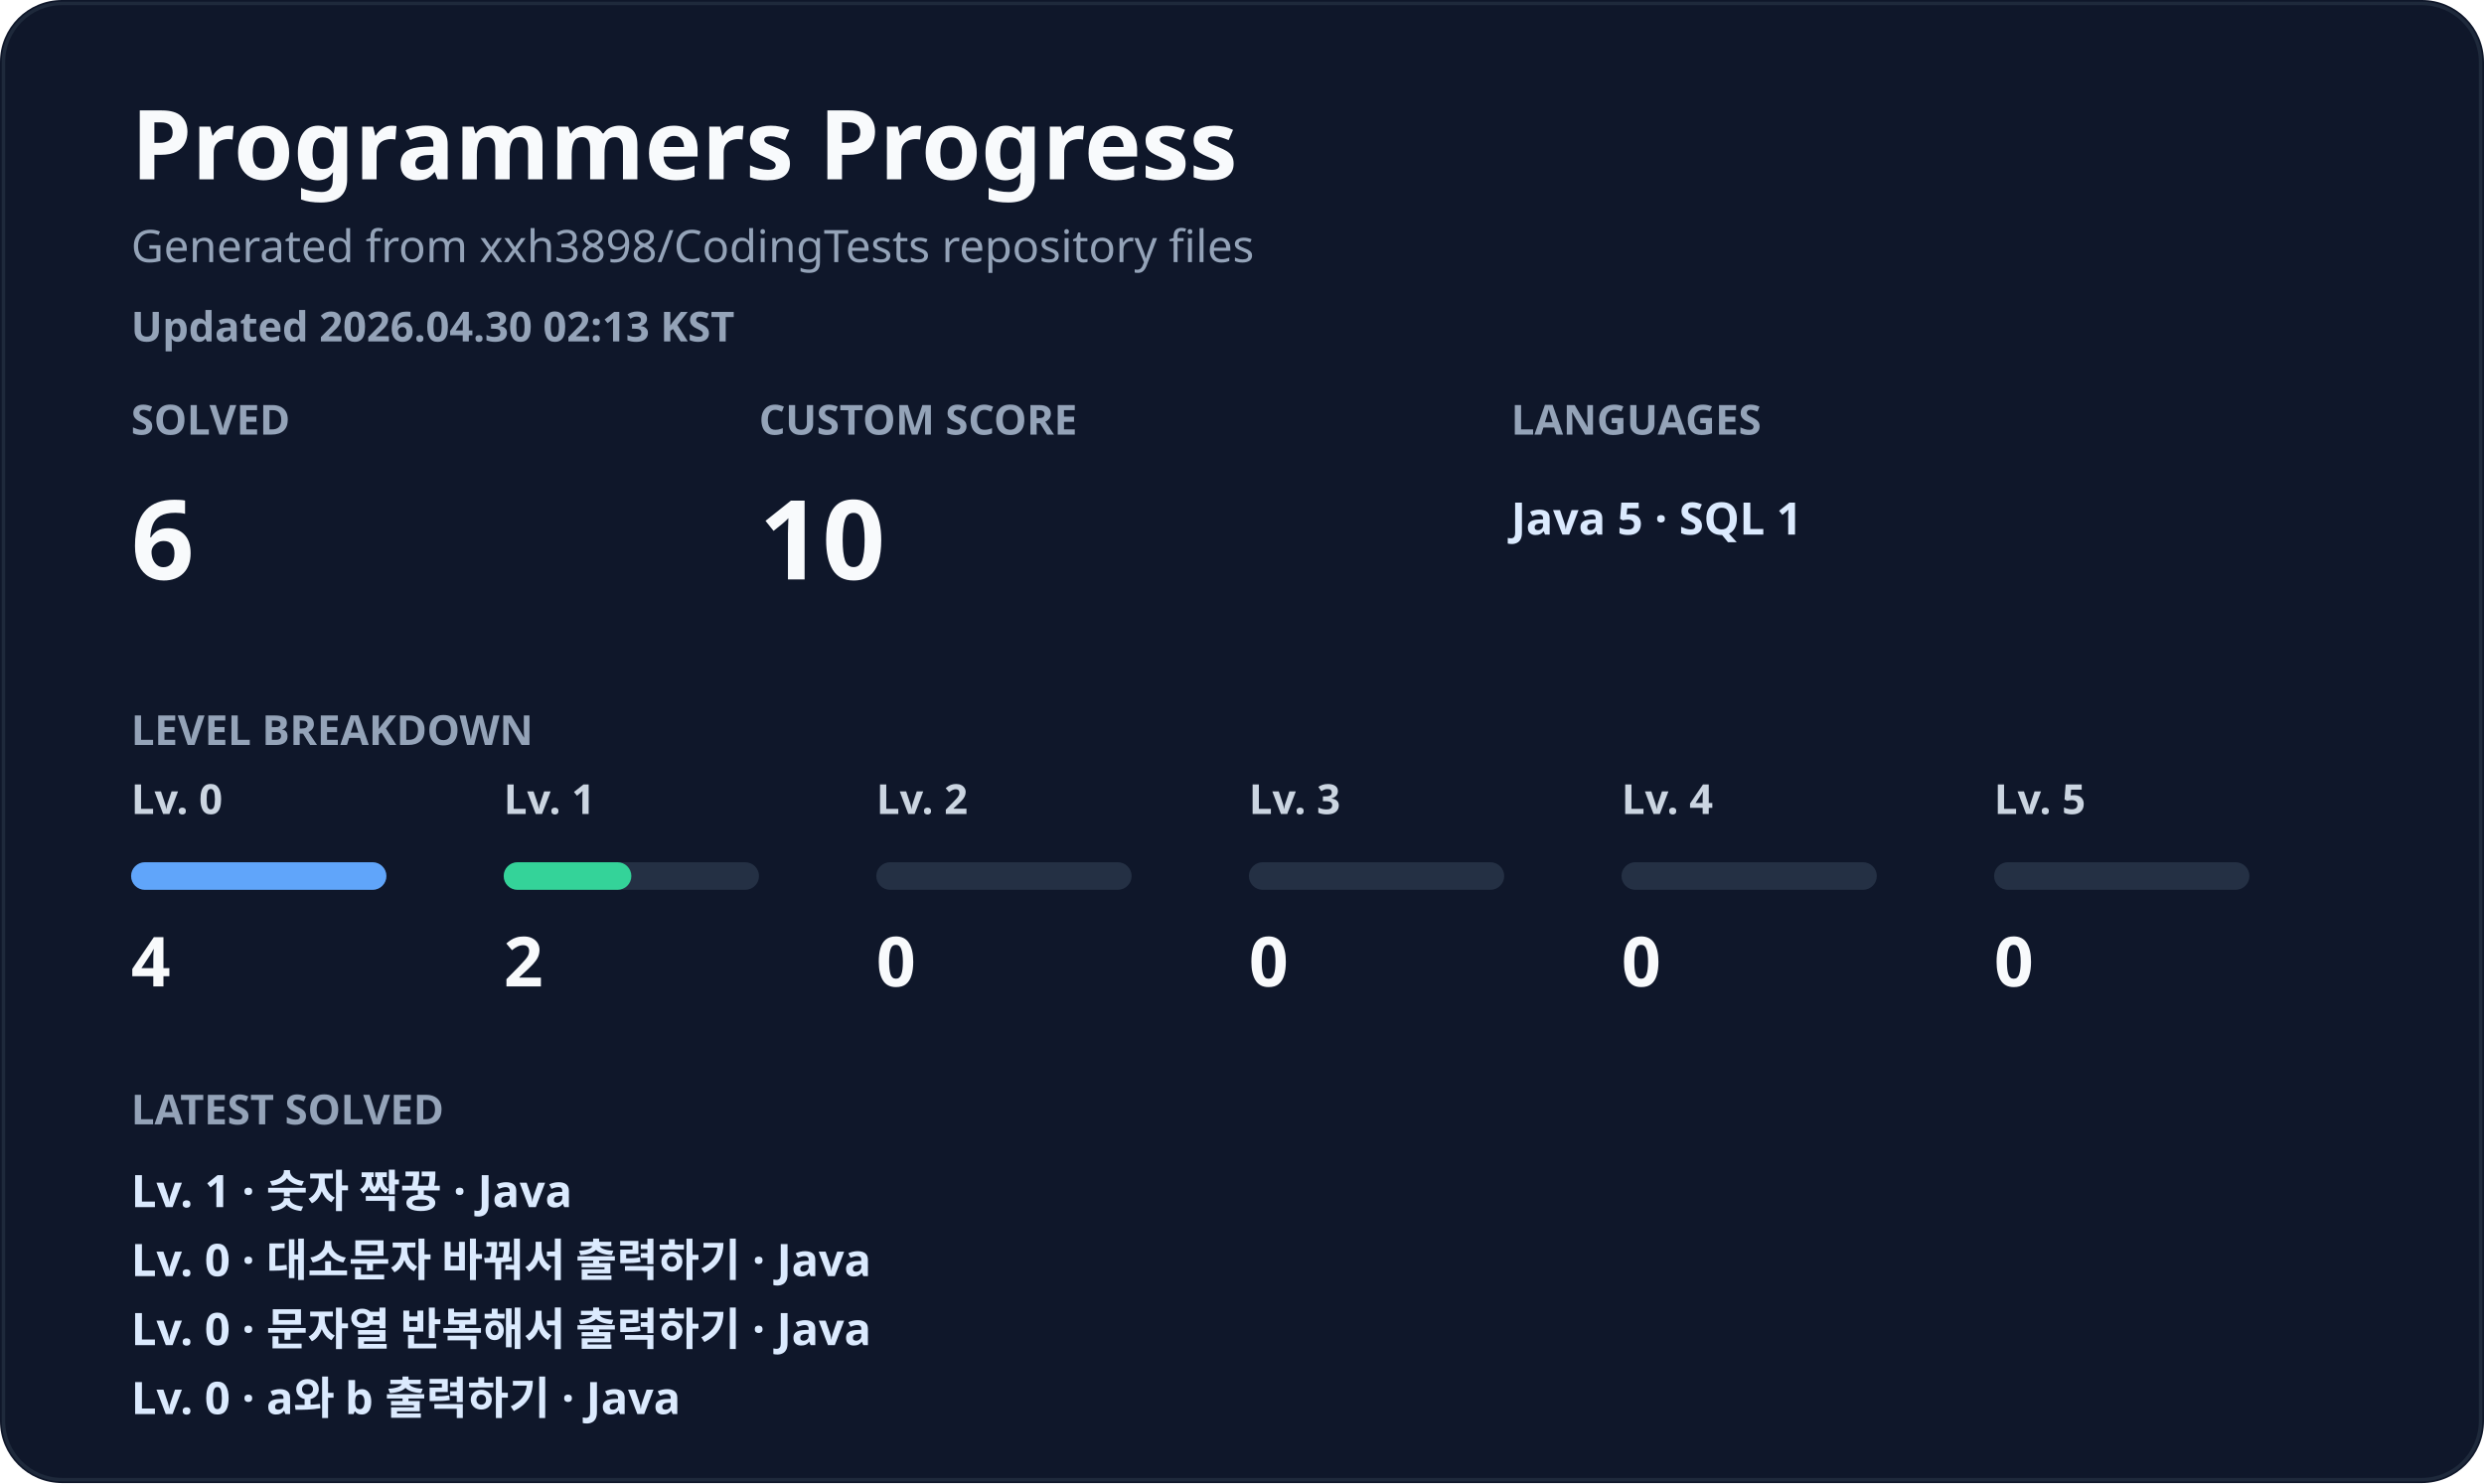
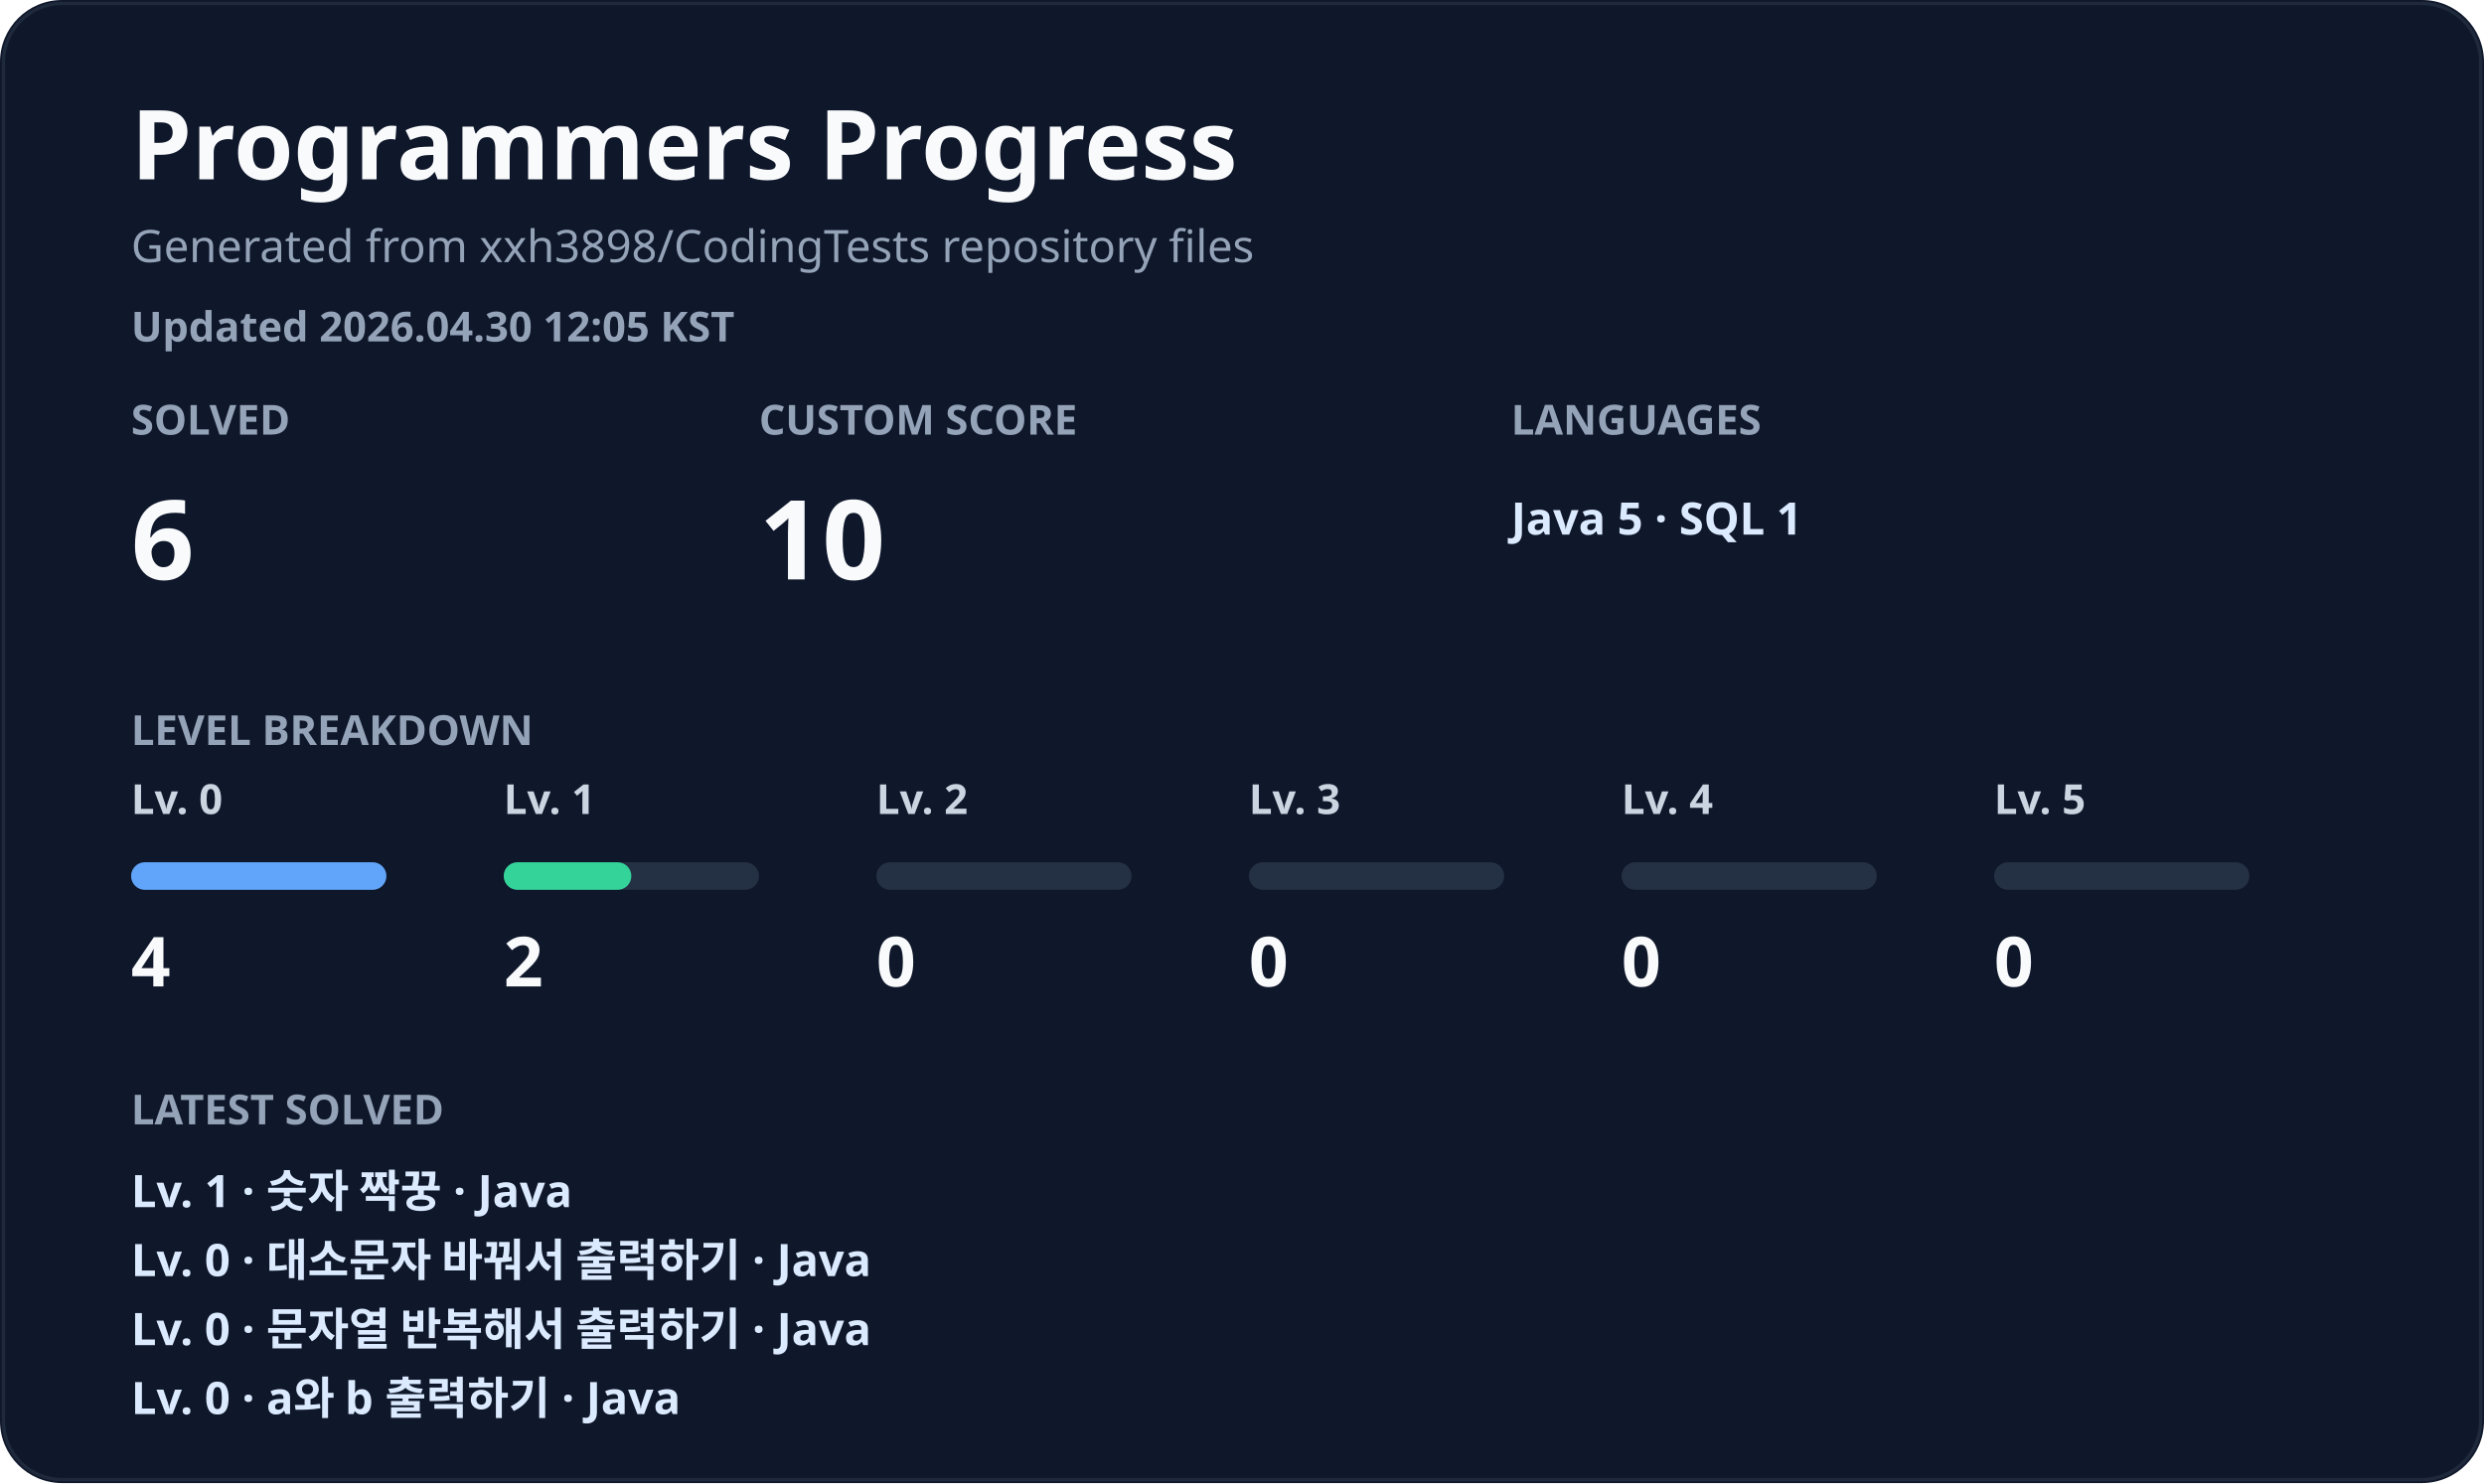
<svg xmlns="http://www.w3.org/2000/svg" width="720" height="430" viewBox="0 0 720 430" fill="none" role="img" aria-labelledby="title desc">
  <style>
    .title { fill: #f8fafc; font: 700 28px 'Segoe UI', 'Apple SD Gothic Neo', 'Noto Sans KR', sans-serif; }
    .subtitle { fill: #94a3b8; font: 500 13px 'Segoe UI', 'Apple SD Gothic Neo', 'Noto Sans KR', sans-serif; }
    .metric-label { fill: #94a3b8; font: 600 12px 'Segoe UI', 'Apple SD Gothic Neo', 'Noto Sans KR', sans-serif; letter-spacing: 0; }
    .metric-value { fill: #f8fafc; font: 800 32px 'Segoe UI', 'Apple SD Gothic Neo', 'Noto Sans KR', sans-serif; }
    .muted { fill: #cbd5e1; font: 700 12px 'Segoe UI', 'Apple SD Gothic Neo', 'Noto Sans KR', sans-serif; }
    .level-count { fill: #f8fafc; font: 800 20px 'Segoe UI', 'Apple SD Gothic Neo', 'Noto Sans KR', sans-serif; }
    .latest { fill: #dbeafe; font: 600 13px 'Segoe UI', 'Apple SD Gothic Neo', 'Noto Sans KR', sans-serif; }
    .small { fill: #94a3b8; font: 600 12px 'Segoe UI', 'Apple SD Gothic Neo', 'Noto Sans KR', sans-serif; }
  </style>
  <rect width="720" height="430" rx="18" fill="#0f172a" />
  <rect x="1" y="1" width="718" height="428" rx="17" stroke="#1e293b" />
  <text x="38" y="52" class="title">Programmers Progress</text>
  <text x="38" y="76" class="subtitle">Generated from xxh3898/CodingTests repository files</text>
-   <text x="38" y="99" class="small">Updated 2026.04.30 02:13 KST</text>
+   <text x="38" y="99" class="small">Updated 2026.04.30 12:05 KST</text>
  <g transform="translate(38 126)">
    <text x="0" y="0" class="metric-label">SOLVED</text>
    <text x="0" y="42" class="metric-value">6</text>
  </g>
  <g transform="translate(220 126)">
    <text x="0" y="0" class="metric-label">CUSTOM SCORE</text>
    <text x="0" y="42" class="metric-value">10</text>
  </g>
  <g transform="translate(438 126)">
    <text x="0" y="0" class="metric-label">LANGUAGES</text>
    <text x="0" y="29" class="latest">Java 5 · SQL 1</text>
  </g>
  <text x="38" y="216" class="metric-label">LEVEL BREAKDOWN</text>
  <g transform="translate(38 236)">
    <text x="0" y="0" class="muted">Lv. 0</text>
    <rect x="0" y="14" width="74" height="8" rx="4" fill="#243044" />
    <rect x="0" y="14" width="74" height="8" rx="4" fill="#60a5fa" />
    <text x="0" y="50" class="level-count">4</text>
  </g>
  <g transform="translate(146 236)">
    <text x="0" y="0" class="muted">Lv. 1</text>
    <rect x="0" y="14" width="74" height="8" rx="4" fill="#243044" />
    <rect x="0" y="14" width="37" height="8" rx="4" fill="#34d399" />
    <text x="0" y="50" class="level-count">2</text>
  </g>
  <g transform="translate(254 236)">
    <text x="0" y="0" class="muted">Lv. 2</text>
    <rect x="0" y="14" width="74" height="8" rx="4" fill="#243044" />
    <rect x="0" y="14" width="0" height="8" rx="4" fill="#fbbf24" />
    <text x="0" y="50" class="level-count">0</text>
  </g>
  <g transform="translate(362 236)">
    <text x="0" y="0" class="muted">Lv. 3</text>
    <rect x="0" y="14" width="74" height="8" rx="4" fill="#243044" />
    <rect x="0" y="14" width="0" height="8" rx="4" fill="#fb7185" />
    <text x="0" y="50" class="level-count">0</text>
  </g>
  <g transform="translate(470 236)">
    <text x="0" y="0" class="muted">Lv. 4</text>
    <rect x="0" y="14" width="74" height="8" rx="4" fill="#243044" />
    <rect x="0" y="14" width="0" height="8" rx="4" fill="#c084fc" />
    <text x="0" y="50" class="level-count">0</text>
  </g>
  <g transform="translate(578 236)">
    <text x="0" y="0" class="muted">Lv. 5</text>
    <rect x="0" y="14" width="74" height="8" rx="4" fill="#243044" />
    <rect x="0" y="14" width="0" height="8" rx="4" fill="#38bdf8" />
    <text x="0" y="50" class="level-count">0</text>
  </g>
  <text x="38" y="326" class="metric-label">LATEST SOLVED</text>
  <text x="38" y="350" class="latest">Lv. 1 · 숫자 짝꿍 · Java</text>
  <text x="38" y="370" class="latest">Lv. 0 · 대소문자 바꿔서 출력하기 · Java</text>
  <text x="38" y="390" class="latest">Lv. 0 · 문자열 반복해서 출력하기 · Java</text>
  <text x="38" y="410" class="latest">Lv. 0 · a와 b 출력하기 · Java</text>
</svg>
